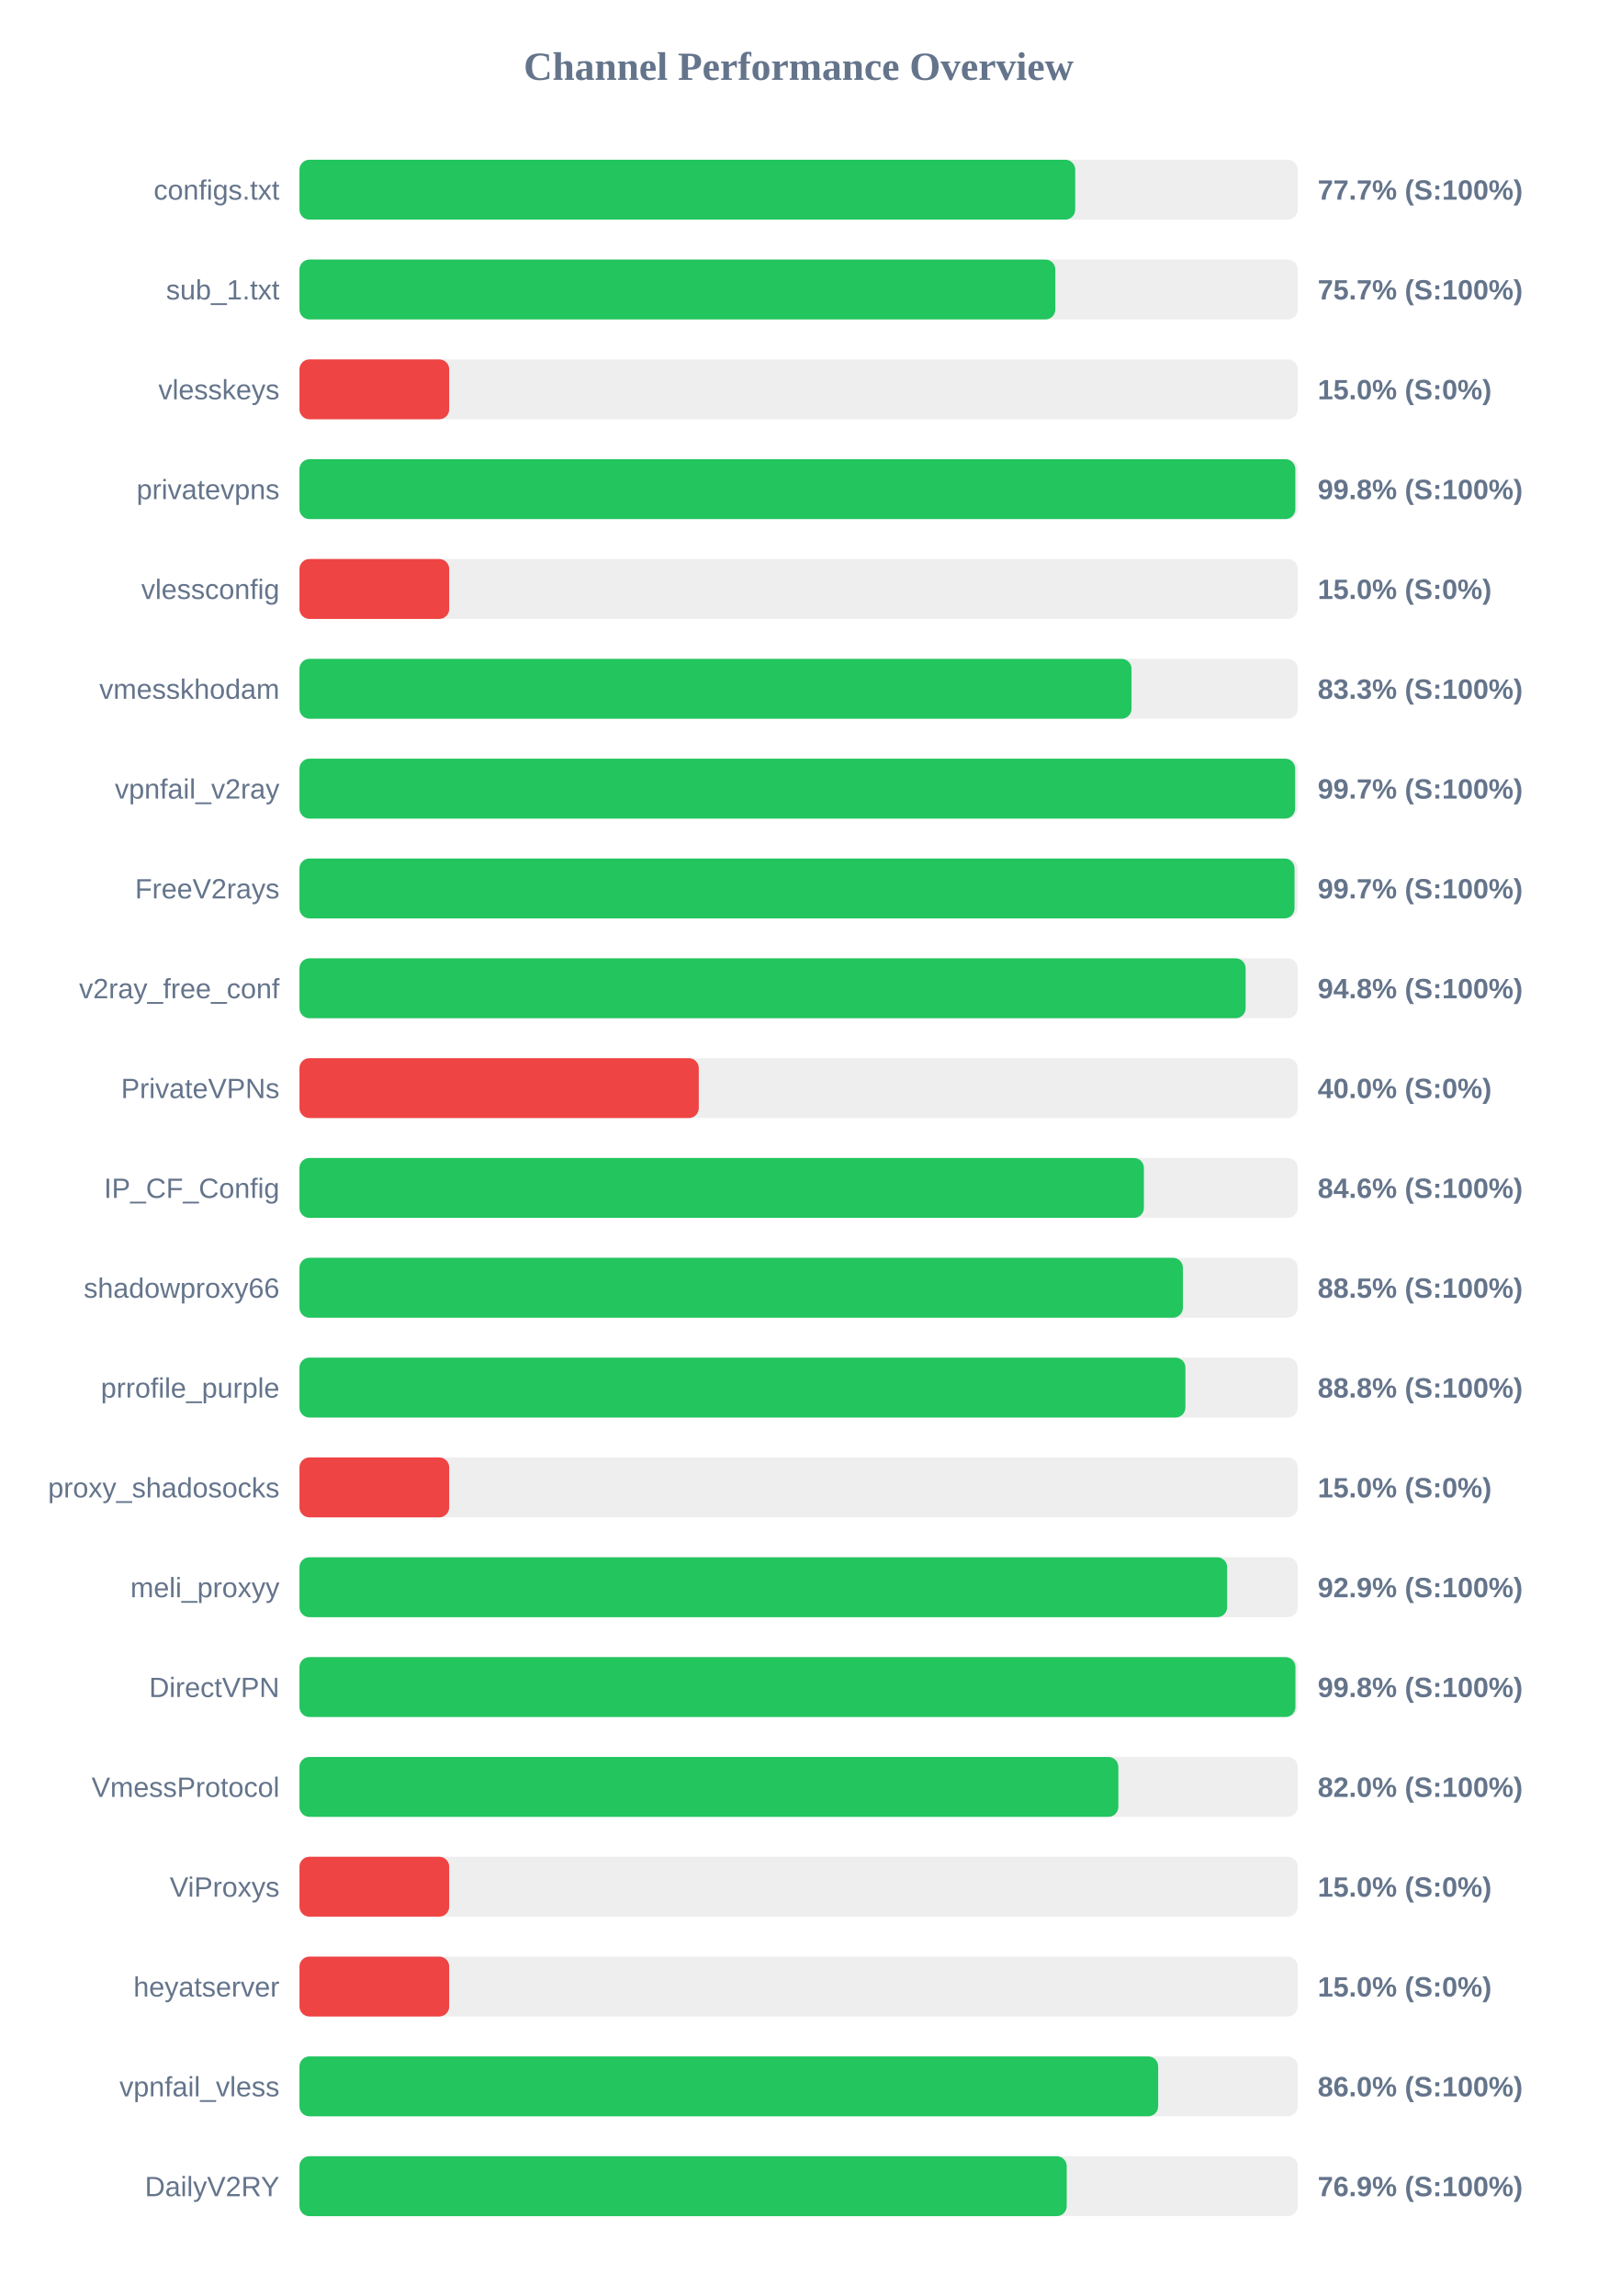
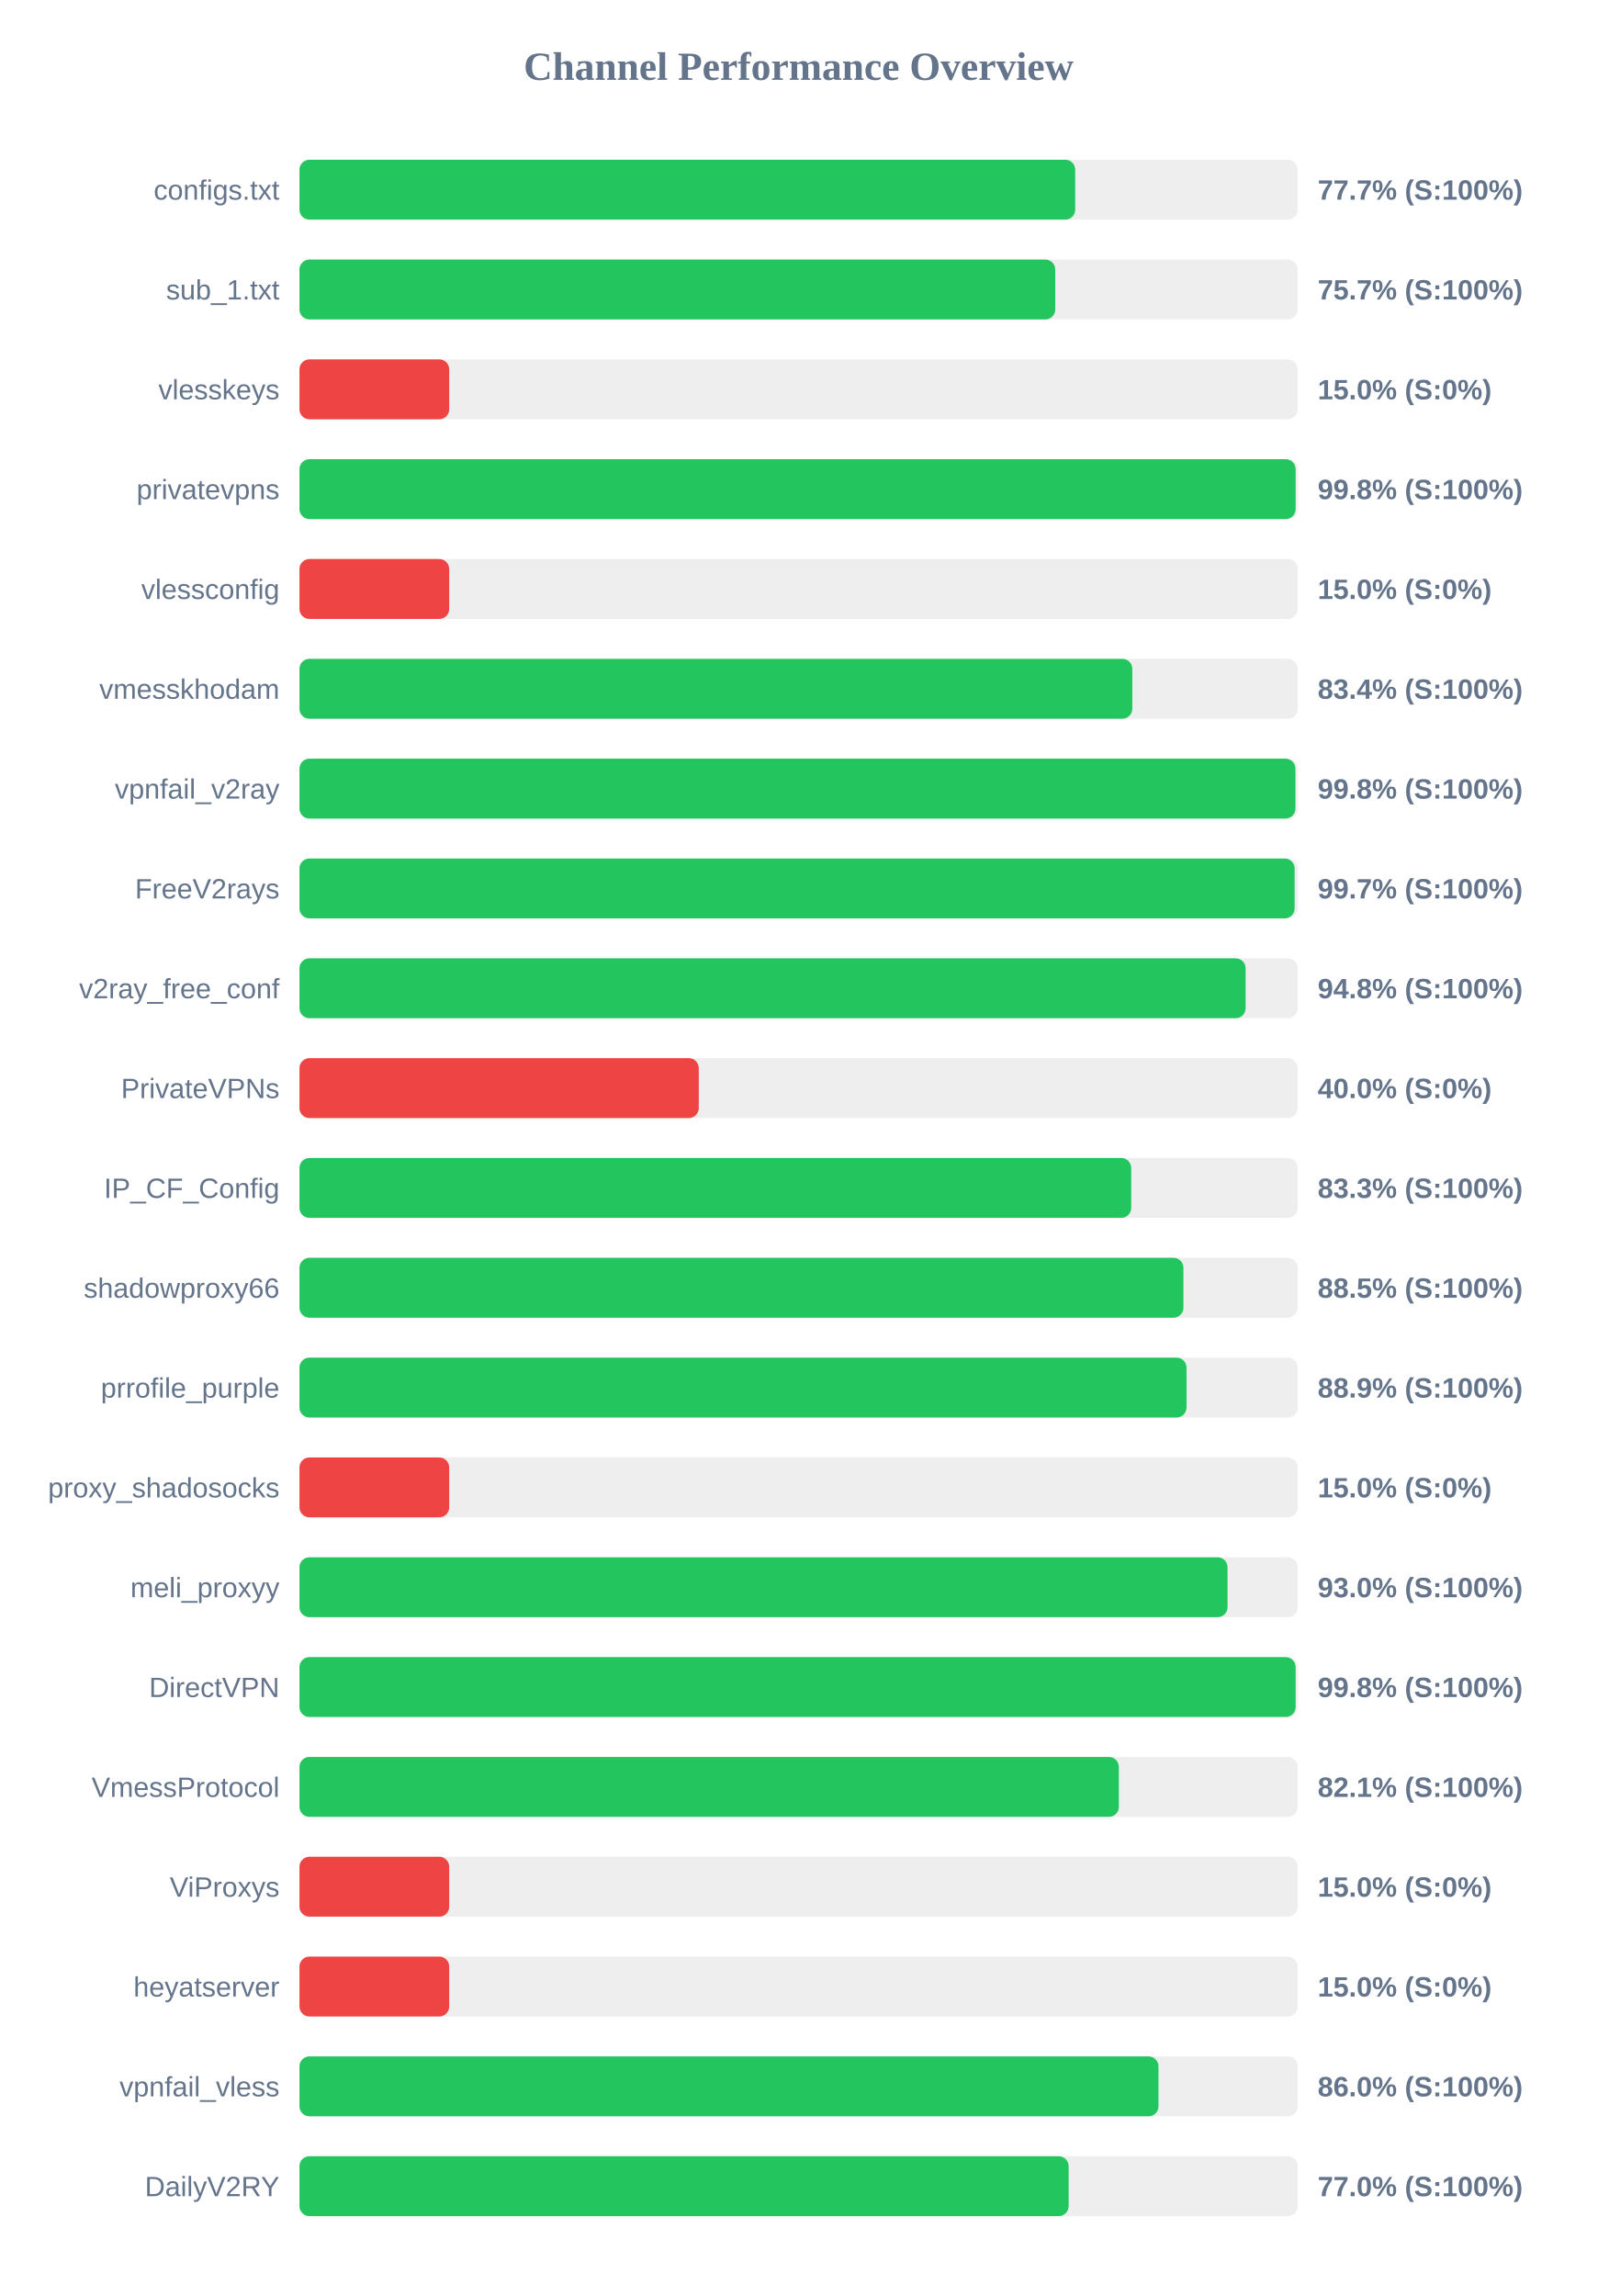
<svg xmlns="http://www.w3.org/2000/svg" width="800" height="1150" version="1.1">
  <style>
        .row { font: 14px Arial; fill: #64748b; }
        .score { font: bold 14px Arial; fill: #64748b; }
    </style>
  <text x="400" y="40" text-anchor="middle" font-size="20px" font-weight="bold" fill="#64748b">Channel Performance Overview</text>
  <rect x="150" y="80" width="500" height="30" fill="#eee" rx="5" />
  <rect x="150" y="80" width="388.55" height="30" fill="#22c55e" rx="5" />
  <text x="140" y="100" text-anchor="end" class="row">configs.txt</text>
  <text x="660" y="100" text-anchor="start" class="score">77.7% (S:100%)</text>
  <rect x="150" y="130" width="500" height="30" fill="#eee" rx="5" />
-   <rect x="150" y="130" width="378.6" height="30" fill="#22c55e" rx="5" />
+   <rect x="150" y="130" width="378.55" height="30" fill="#22c55e" rx="5" />
  <text x="140" y="150" text-anchor="end" class="row">sub_1.txt</text>
  <text x="660" y="150" text-anchor="start" class="score">75.7% (S:100%)</text>
  <rect x="150" y="180" width="500" height="30" fill="#eee" rx="5" />
  <rect x="150" y="180" width="75.0" height="30" fill="#ef4444" rx="5" />
  <text x="140" y="200" text-anchor="end" class="row">vlesskeys</text>
  <text x="660" y="200" text-anchor="start" class="score">15.0% (S:0%)</text>
  <rect x="150" y="230" width="500" height="30" fill="#eee" rx="5" />
-   <rect x="150" y="230" width="498.8" height="30" fill="#22c55e" rx="5" />
+   <rect x="150" y="230" width="498.95" height="30" fill="#22c55e" rx="5" />
  <text x="140" y="250" text-anchor="end" class="row">privatevpns</text>
  <text x="660" y="250" text-anchor="start" class="score">99.8% (S:100%)</text>
  <rect x="150" y="280" width="500" height="30" fill="#eee" rx="5" />
  <rect x="150" y="280" width="75.0" height="30" fill="#ef4444" rx="5" />
  <text x="140" y="300" text-anchor="end" class="row">vlessconfig</text>
  <text x="660" y="300" text-anchor="start" class="score">15.0% (S:0%)</text>
  <rect x="150" y="330" width="500" height="30" fill="#eee" rx="5" />
-   <rect x="150" y="330" width="416.75" height="30" fill="#22c55e" rx="5" />
+   <rect x="150" y="330" width="417.15" height="30" fill="#22c55e" rx="5" />
  <text x="140" y="350" text-anchor="end" class="row">vmesskhodam</text>
-   <text x="660" y="350" text-anchor="start" class="score">83.3% (S:100%)</text>
+   <text x="660" y="350" text-anchor="start" class="score">83.4% (S:100%)</text>
  <rect x="150" y="380" width="500" height="30" fill="#eee" rx="5" />
-   <rect x="150" y="380" width="498.7" height="30" fill="#22c55e" rx="5" />
+   <rect x="150" y="380" width="498.85" height="30" fill="#22c55e" rx="5" />
  <text x="140" y="400" text-anchor="end" class="row">vpnfail_v2ray</text>
-   <text x="660" y="400" text-anchor="start" class="score">99.7% (S:100%)</text>
+   <text x="660" y="400" text-anchor="start" class="score">99.8% (S:100%)</text>
  <rect x="150" y="430" width="500" height="30" fill="#eee" rx="5" />
-   <rect x="150" y="430" width="498.4" height="30" fill="#22c55e" rx="5" />
+   <rect x="150" y="430" width="498.45" height="30" fill="#22c55e" rx="5" />
  <text x="140" y="450" text-anchor="end" class="row">FreeV2rays</text>
  <text x="660" y="450" text-anchor="start" class="score">99.7% (S:100%)</text>
  <rect x="150" y="480" width="500" height="30" fill="#eee" rx="5" />
  <rect x="150" y="480" width="473.9" height="30" fill="#22c55e" rx="5" />
  <text x="140" y="500" text-anchor="end" class="row">v2ray_free_conf</text>
  <text x="660" y="500" text-anchor="start" class="score">94.8% (S:100%)</text>
  <rect x="150" y="530" width="500" height="30" fill="#eee" rx="5" />
  <rect x="150" y="530" width="200.0" height="30" fill="#ef4444" rx="5" />
  <text x="140" y="550" text-anchor="end" class="row">PrivateVPNs</text>
  <text x="660" y="550" text-anchor="start" class="score">40.0% (S:0%)</text>
  <rect x="150" y="580" width="500" height="30" fill="#eee" rx="5" />
-   <rect x="150" y="580" width="422.95" height="30" fill="#22c55e" rx="5" />
+   <rect x="150" y="580" width="416.6" height="30" fill="#22c55e" rx="5" />
  <text x="140" y="600" text-anchor="end" class="row">IP_CF_Config</text>
-   <text x="660" y="600" text-anchor="start" class="score">84.6% (S:100%)</text>
+   <text x="660" y="600" text-anchor="start" class="score">83.3% (S:100%)</text>
  <rect x="150" y="630" width="500" height="30" fill="#eee" rx="5" />
-   <rect x="150" y="630" width="442.5" height="30" fill="#22c55e" rx="5" />
+   <rect x="150" y="630" width="442.75" height="30" fill="#22c55e" rx="5" />
  <text x="140" y="650" text-anchor="end" class="row">shadowproxy66</text>
  <text x="660" y="650" text-anchor="start" class="score">88.5% (S:100%)</text>
  <rect x="150" y="680" width="500" height="30" fill="#eee" rx="5" />
-   <rect x="150" y="680" width="443.75" height="30" fill="#22c55e" rx="5" />
+   <rect x="150" y="680" width="444.3" height="30" fill="#22c55e" rx="5" />
  <text x="140" y="700" text-anchor="end" class="row">prrofile_purple</text>
-   <text x="660" y="700" text-anchor="start" class="score">88.8% (S:100%)</text>
+   <text x="660" y="700" text-anchor="start" class="score">88.9% (S:100%)</text>
  <rect x="150" y="730" width="500" height="30" fill="#eee" rx="5" />
  <rect x="150" y="730" width="75.0" height="30" fill="#ef4444" rx="5" />
  <text x="140" y="750" text-anchor="end" class="row">proxy_shadosocks</text>
  <text x="660" y="750" text-anchor="start" class="score">15.0% (S:0%)</text>
  <rect x="150" y="780" width="500" height="30" fill="#eee" rx="5" />
-   <rect x="150" y="780" width="464.65" height="30" fill="#22c55e" rx="5" />
+   <rect x="150" y="780" width="464.85" height="30" fill="#22c55e" rx="5" />
  <text x="140" y="800" text-anchor="end" class="row">meli_proxyy</text>
-   <text x="660" y="800" text-anchor="start" class="score">92.9% (S:100%)</text>
+   <text x="660" y="800" text-anchor="start" class="score">93.0% (S:100%)</text>
  <rect x="150" y="830" width="500" height="30" fill="#eee" rx="5" />
-   <rect x="150" y="830" width="498.85" height="30" fill="#22c55e" rx="5" />
+   <rect x="150" y="830" width="498.95" height="30" fill="#22c55e" rx="5" />
  <text x="140" y="850" text-anchor="end" class="row">DirectVPN</text>
  <text x="660" y="850" text-anchor="start" class="score">99.8% (S:100%)</text>
  <rect x="150" y="880" width="500" height="30" fill="#eee" rx="5" />
-   <rect x="150" y="880" width="410.15" height="30" fill="#22c55e" rx="5" />
+   <rect x="150" y="880" width="410.4" height="30" fill="#22c55e" rx="5" />
  <text x="140" y="900" text-anchor="end" class="row">VmessProtocol</text>
-   <text x="660" y="900" text-anchor="start" class="score">82.0% (S:100%)</text>
+   <text x="660" y="900" text-anchor="start" class="score">82.1% (S:100%)</text>
  <rect x="150" y="930" width="500" height="30" fill="#eee" rx="5" />
  <rect x="150" y="930" width="75.0" height="30" fill="#ef4444" rx="5" />
  <text x="140" y="950" text-anchor="end" class="row">ViProxys</text>
  <text x="660" y="950" text-anchor="start" class="score">15.0% (S:0%)</text>
  <rect x="150" y="980" width="500" height="30" fill="#eee" rx="5" />
  <rect x="150" y="980" width="75.0" height="30" fill="#ef4444" rx="5" />
  <text x="140" y="1000" text-anchor="end" class="row">heyatserver</text>
  <text x="660" y="1000" text-anchor="start" class="score">15.0% (S:0%)</text>
  <rect x="150" y="1030" width="500" height="30" fill="#eee" rx="5" />
-   <rect x="150" y="1030" width="430.1" height="30" fill="#22c55e" rx="5" />
+   <rect x="150" y="1030" width="430.25" height="30" fill="#22c55e" rx="5" />
  <text x="140" y="1050" text-anchor="end" class="row">vpnfail_vless</text>
  <text x="660" y="1050" text-anchor="start" class="score">86.0% (S:100%)</text>
  <rect x="150" y="1080" width="500" height="30" fill="#eee" rx="5" />
-   <rect x="150" y="1080" width="384.3" height="30" fill="#22c55e" rx="5" />
+   <rect x="150" y="1080" width="385.25" height="30" fill="#22c55e" rx="5" />
  <text x="140" y="1100" text-anchor="end" class="row">DailyV2RY</text>
-   <text x="660" y="1100" text-anchor="start" class="score">76.9% (S:100%)</text>
+   <text x="660" y="1100" text-anchor="start" class="score">77.0% (S:100%)</text>
</svg>
